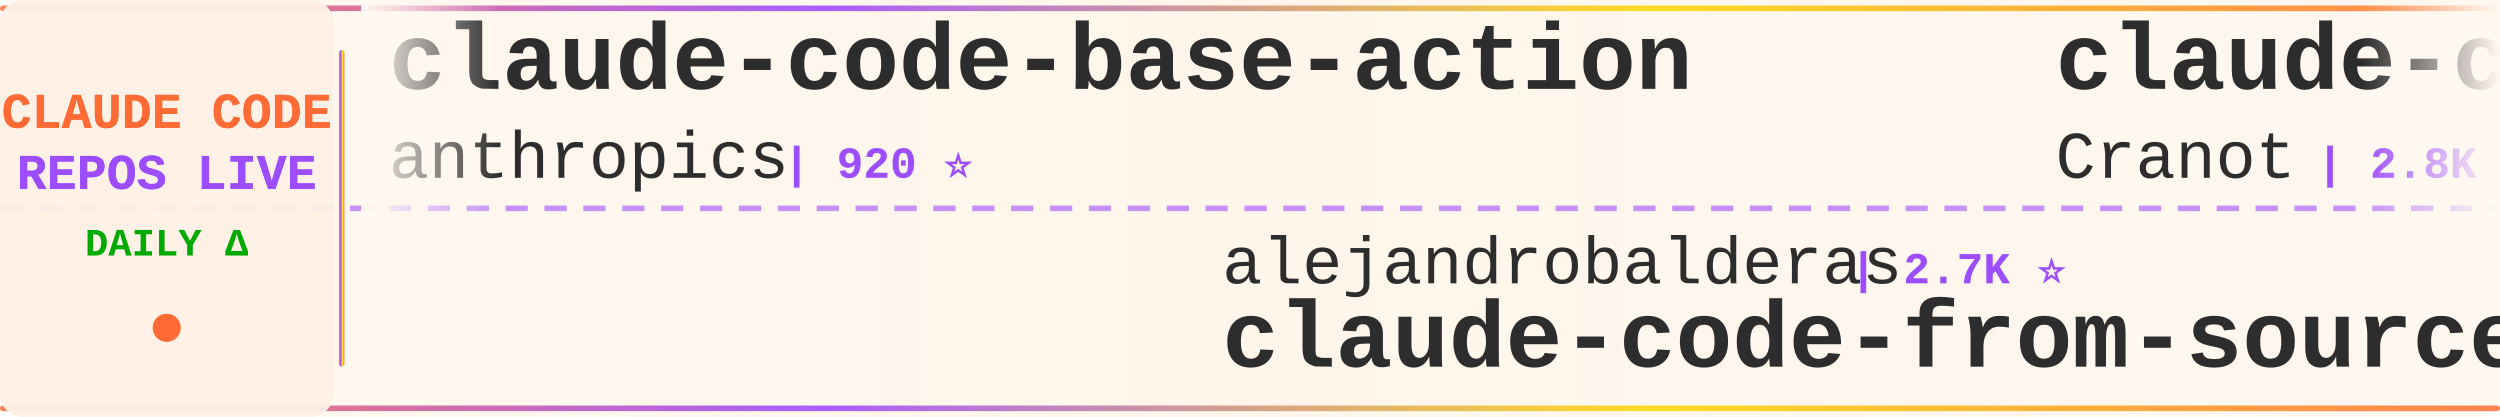
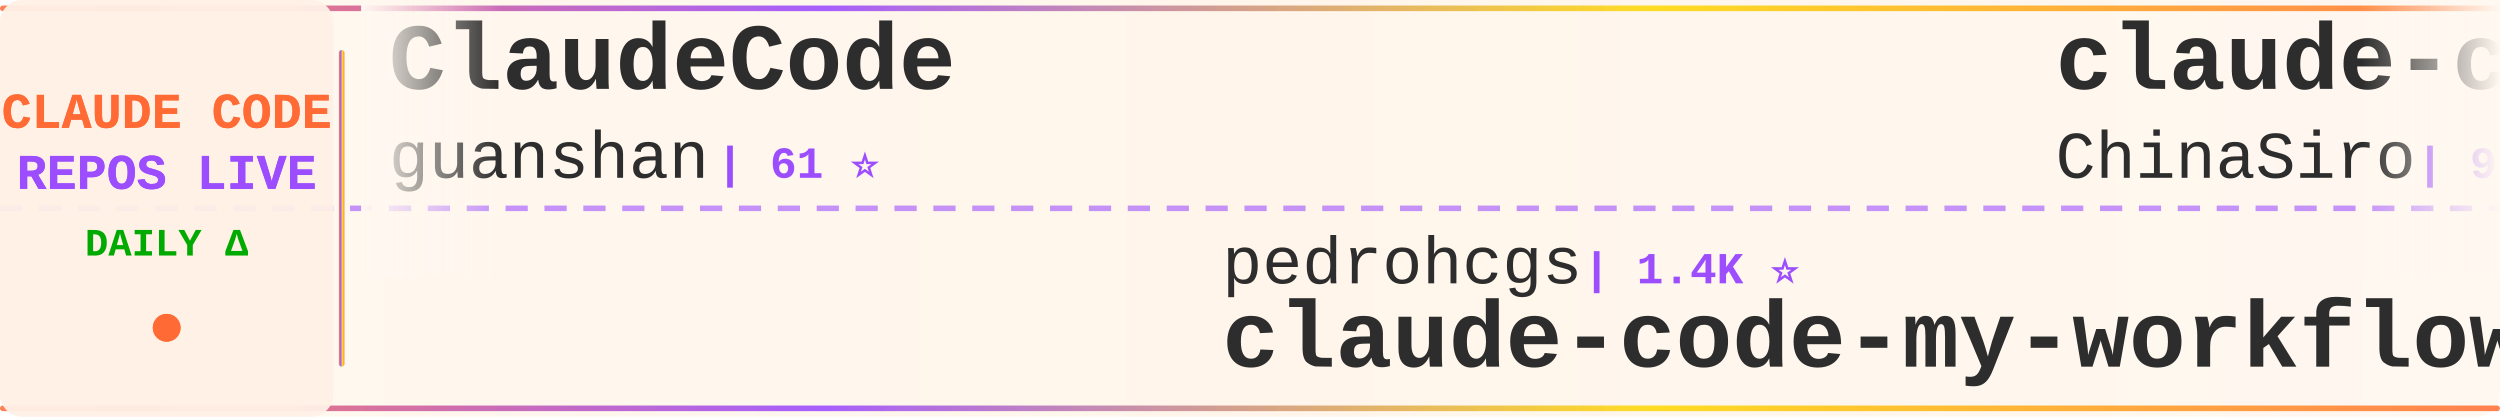
<svg xmlns="http://www.w3.org/2000/svg" width="900" height="150">
  <defs>
    <linearGradient id="tickerBg" x1="0%" y1="0%" x2="100%" y2="0%">
      <stop offset="0%" style="stop-color:#fff8f0;stop-opacity:0.98" />
      <stop offset="50%" style="stop-color:#fff5eb;stop-opacity:1" />
      <stop offset="100%" style="stop-color:#fff8f0;stop-opacity:0.98" />
    </linearGradient>
    <linearGradient id="borderGrad" x1="0%" y1="0%" x2="100%" y2="0%">
      <stop offset="0%" style="stop-color:#FF6B35;stop-opacity:0.85">
        <animate attributeName="stop-opacity" values="0.85;1;0.85" dur="2s" repeatCount="indefinite" />
      </stop>
      <stop offset="33%" style="stop-color:#9C4EFF;stop-opacity:0.9">
        <animate attributeName="stop-opacity" values="0.9;1;0.9" dur="2.2s" repeatCount="indefinite" />
      </stop>
      <stop offset="66%" style="stop-color:#FFD700;stop-opacity:0.85">
        <animate attributeName="stop-opacity" values="0.85;1;0.85" dur="1.8s" repeatCount="indefinite" />
      </stop>
      <stop offset="100%" style="stop-color:#FF6B35;stop-opacity:0.85">
        <animate attributeName="stop-opacity" values="0.85;1;0.85" dur="2s" repeatCount="indefinite" />
      </stop>
    </linearGradient>
    <filter id="textGlow">
      <feGaussianBlur stdDeviation="0.15" result="coloredBlur" />
      <feMerge>
        <feMergeNode in="coloredBlur" />
        <feMergeNode in="SourceGraphic" />
      </feMerge>
    </filter>
    <filter id="metricGlow">
      <feGaussianBlur stdDeviation="0.2" result="coloredBlur" />
      <feMerge>
        <feMergeNode in="coloredBlur" />
        <feMergeNode in="SourceGraphic" />
      </feMerge>
    </filter>
    <linearGradient id="leftFade" x1="0%" y1="0%" x2="100%" y2="0%">
      <stop offset="0%" style="stop-color:#fff8f0;stop-opacity:1" />
      <stop offset="100%" style="stop-color:#fff8f0;stop-opacity:0" />
    </linearGradient>
    <linearGradient id="rightFade" x1="0%" y1="0%" x2="100%" y2="0%">
      <stop offset="0%" style="stop-color:#fff8f0;stop-opacity:0" />
      <stop offset="100%" style="stop-color:#fff8f0;stop-opacity:1" />
    </linearGradient>
  </defs>
  <rect width="900" height="150" fill="url(#tickerBg)" rx="8" />
  <rect x="0" y="2" width="900" height="2" fill="url(#borderGrad)" rx="1" />
  <rect x="0" y="146" width="900" height="2" fill="url(#borderGrad)" rx="1" />
  <line x1="0" y1="75" x2="900" y2="75" stroke="#9C4EFF" stroke-width="2" stroke-dasharray="8 6" opacity="0.6" />
  <rect x="0" y="0" width="120" height="150" fill="#fff0e6" opacity="0.95" rx="8" />
  <text x="60" y="46" font-family="'Courier New', monospace" font-size="18" font-weight="bold" fill="#FF6B35" text-anchor="middle" filter="url(#textGlow)">
    CLAUDE CODE
  </text>
  <text x="60" y="68" font-family="'Courier New', monospace" font-size="18" font-weight="bold" fill="#9C4EFF" text-anchor="middle" filter="url(#textGlow)">
    REPOS LIVE
  </text>
  <text x="60" y="92" font-family="'Courier New', monospace" font-size="14" font-weight="bold" fill="#00aa00" text-anchor="middle">
    DAILY Δ
  </text>
  <circle cx="60" cy="118" r="5" fill="#FF6B35" filter="url(#metricGlow)">
    <animate attributeName="r" values="4;6;4" dur="1.5s" repeatCount="indefinite" />
    <animate attributeName="opacity" values="0.6;1;0.6" dur="1.5s" repeatCount="indefinite" />
  </circle>
  <rect x="122" y="18" width="2" height="114" fill="url(#borderGrad)" rx="1" />
  <clipPath id="tickerClip">
    <rect x="130" y="0" width="770" height="150" />
  </clipPath>
  <g clip-path="url(#tickerClip)">
    <g id="tickerItems">
      <animateTransform attributeName="transform" attributeType="XML" type="translate" from="0 0" to="-3000 0" dur="54s" repeatCount="indefinite" />
      <g transform="translate(0, 0)">
-         <text x="140" y="32" font-family="'Courier New', monospace" font-size="34" font-weight="bold" fill="#2d2d2d">claude-code-base-action</text>
-         <text x="140" y="64" font-family="'Courier New', monospace" font-size="24" font-weight="normal" fill="#2d2d2d" opacity="1.0">anthropics</text>
-         <text x="282" y="64" font-family="'Courier New', monospace" font-size="16" font-weight="bold" fill="#9C4EFF"> | 920 ⭐</text>
+         <text x="140" y="32" font-family="'Courier New', monospace" font-size="34" font-weight="bold" fill="#2d2d2d">ClaudeCode</text>
+         <text x="140" y="64" font-family="'Courier New', monospace" font-size="24" font-weight="normal" fill="#2d2d2d" opacity="1.0">guanshan</text>
+         <text x="258" y="64" font-family="'Courier New', monospace" font-size="16" font-weight="bold" fill="#9C4EFF"> | 61 ⭐</text>
      </g>
      <g transform="translate(300, 0)">
-         <text x="140" y="102" font-family="'Courier New', monospace" font-size="24" font-weight="normal" fill="#2d2d2d" opacity="1.0">alejandrobalderas</text>
-         <text x="366" y="102" font-family="'Courier New', monospace" font-size="16" font-weight="bold" fill="#9C4EFF"> | 2.7K ⭐</text>
-         <text x="140" y="132" font-family="'Courier New', monospace" font-size="34" font-weight="bold" fill="#2d2d2d">claude-code-from-source</text>
+         <text x="140" y="102" font-family="'Courier New', monospace" font-size="24" font-weight="normal" fill="#2d2d2d" opacity="1.0">pedrohcgs</text>
+         <text x="270" y="102" font-family="'Courier New', monospace" font-size="16" font-weight="bold" fill="#9C4EFF"> | 1.4K ⭐</text>
+         <text x="140" y="132" font-family="'Courier New', monospace" font-size="34" font-weight="bold" fill="#2d2d2d">claude-code-my-workflow</text>
      </g>
      <g transform="translate(600, 0)">
-         <text x="140" y="32" font-family="'Courier New', monospace" font-size="34" font-weight="bold" fill="#2d2d2d">claude-code-guide</text>
-         <text x="140" y="64" font-family="'Courier New', monospace" font-size="24" font-weight="normal" fill="#2d2d2d" opacity="1.0">Cranot</text>
-         <text x="234" y="64" font-family="'Courier New', monospace" font-size="16" font-weight="bold" fill="#9C4EFF"> | 2.8K ⭐</text>
+         <text x="140" y="32" font-family="'Courier New', monospace" font-size="34" font-weight="bold" fill="#2d2d2d">claude-code-sourcemap</text>
+         <text x="140" y="64" font-family="'Courier New', monospace" font-size="24" font-weight="normal" fill="#2d2d2d" opacity="1.0">ChinaSiro</text>
+         <text x="270" y="64" font-family="'Courier New', monospace" font-size="16" font-weight="bold" fill="#9C4EFF"> | 9.6K ⭐ -1</text>
      </g>
      <g transform="translate(900, 0)">
-         <text x="140" y="102" font-family="'Courier New', monospace" font-size="24" font-weight="normal" fill="#2d2d2d" opacity="1.0">Donchitos</text>
-         <text x="270" y="102" font-family="'Courier New', monospace" font-size="16" font-weight="bold" fill="#9C4EFF"> | 23.3K ⭐ +1</text>
-         <text x="140" y="132" font-family="'Courier New', monospace" font-size="34" font-weight="bold" fill="#2d2d2d">Claude-Code-Game-Studios</text>
-       </g>
-       <g transform="translate(1200, 0)">
-         <text x="140" y="32" font-family="'Courier New', monospace" font-size="34" font-weight="bold" fill="#2d2d2d">claude-code-system-promp...</text>
-         <text x="140" y="64" font-family="'Courier New', monospace" font-size="24" font-weight="normal" fill="#2d2d2d" opacity="1.0">Piebald-AI</text>
-         <text x="282" y="64" font-family="'Courier New', monospace" font-size="16" font-weight="bold" fill="#9C4EFF"> | 12.0K ⭐ +1</text>
-       </g>
-       <g transform="translate(1500, 0)">
        <text x="140" y="102" font-family="'Courier New', monospace" font-size="24" font-weight="normal" fill="#2d2d2d" opacity="1.0">SeemSeam</text>
        <text x="258" y="102" font-family="'Courier New', monospace" font-size="16" font-weight="bold" fill="#9C4EFF"> | 3.3K ⭐</text>
        <text x="140" y="132" font-family="'Courier New', monospace" font-size="34" font-weight="bold" fill="#2d2d2d">claude_codex_bridge</text>
      </g>
+       <g transform="translate(1200, 0)">
+         <text x="140" y="32" font-family="'Courier New', monospace" font-size="34" font-weight="bold" fill="#2d2d2d">claude_code_src</text>
+         <text x="140" y="64" font-family="'Courier New', monospace" font-size="24" font-weight="normal" fill="#2d2d2d" opacity="1.0">ponponon</text>
+         <text x="258" y="64" font-family="'Courier New', monospace" font-size="16" font-weight="bold" fill="#9C4EFF"> | 2.3K ⭐</text>
+       </g>
+       <g transform="translate(1500, 0)">
+         <text x="140" y="102" font-family="'Courier New', monospace" font-size="24" font-weight="normal" fill="#2d2d2d" opacity="1.0">ykdojo</text>
+         <text x="234" y="102" font-family="'Courier New', monospace" font-size="16" font-weight="bold" fill="#9C4EFF"> | 9.4K ⭐ +3</text>
+         <text x="140" y="132" font-family="'Courier New', monospace" font-size="34" font-weight="bold" fill="#2d2d2d">claude-code-tips</text>
+       </g>
      <g transform="translate(1800, 0)">
-         <text x="140" y="32" font-family="'Courier New', monospace" font-size="34" font-weight="bold" fill="#2d2d2d">claude-code-infrastructu...</text>
-         <text x="140" y="64" font-family="'Courier New', monospace" font-size="24" font-weight="normal" fill="#2d2d2d" opacity="1.0">diet103</text>
-         <text x="246" y="64" font-family="'Courier New', monospace" font-size="16" font-weight="bold" fill="#9C4EFF"> | 10.0K ⭐ -1</text>
+         <text x="140" y="32" font-family="'Courier New', monospace" font-size="34" font-weight="bold" fill="#2d2d2d">claude-code-rust</text>
+         <text x="140" y="64" font-family="'Courier New', monospace" font-size="24" font-weight="normal" fill="#2d2d2d" opacity="1.0">lorryjovens-hub</text>
+         <text x="342" y="64" font-family="'Courier New', monospace" font-size="16" font-weight="bold" fill="#9C4EFF"> | 1.7K ⭐</text>
      </g>
      <g transform="translate(2100, 0)">
-         <text x="140" y="102" font-family="'Courier New', monospace" font-size="24" font-weight="normal" fill="#2d2d2d" opacity="1.0">huangjia2019</text>
-         <text x="306" y="102" font-family="'Courier New', monospace" font-size="16" font-weight="bold" fill="#9C4EFF"> | 1.0K ⭐</text>
-         <text x="140" y="132" font-family="'Courier New', monospace" font-size="34" font-weight="bold" fill="#2d2d2d">claude-code-engineering</text>
+         <text x="140" y="102" font-family="'Courier New', monospace" font-size="24" font-weight="normal" fill="#2d2d2d" opacity="1.0">KPR111</text>
+         <text x="234" y="102" font-family="'Courier New', monospace" font-size="16" font-weight="bold" fill="#9C4EFF"> | 18 ⭐</text>
+         <text x="140" y="132" font-family="'Courier New', monospace" font-size="34" font-weight="bold" fill="#2d2d2d">Claude-Code</text>
      </g>
      <g transform="translate(2400, 0)">
-         <text x="140" y="32" font-family="'Courier New', monospace" font-size="34" font-weight="bold" fill="#2d2d2d">Claude-Code-Usage-Monito...</text>
-         <text x="140" y="64" font-family="'Courier New', monospace" font-size="24" font-weight="normal" fill="#2d2d2d" opacity="1.0">Maciek-roboblog</text>
-         <text x="342" y="64" font-family="'Courier New', monospace" font-size="16" font-weight="bold" fill="#9C4EFF"> | 8.5K ⭐ +1</text>
+         <text x="140" y="32" font-family="'Courier New', monospace" font-size="34" font-weight="bold" fill="#2d2d2d">my-claude-code-setup</text>
+         <text x="140" y="64" font-family="'Courier New', monospace" font-size="24" font-weight="normal" fill="#2d2d2d" opacity="1.0">centminmod</text>
+         <text x="282" y="64" font-family="'Courier New', monospace" font-size="16" font-weight="bold" fill="#9C4EFF"> | 2.5K ⭐</text>
      </g>
      <g transform="translate(2700, 0)">
-         <text x="140" y="102" font-family="'Courier New', monospace" font-size="24" font-weight="normal" fill="#2d2d2d" opacity="1.0">Alishahryar1</text>
-         <text x="306" y="102" font-family="'Courier New', monospace" font-size="16" font-weight="bold" fill="#9C4EFF"> | 41.7K ⭐ +12</text>
-         <text x="140" y="132" font-family="'Courier New', monospace" font-size="34" font-weight="bold" fill="#2d2d2d">free-claude-code</text>
+         <text x="140" y="102" font-family="'Courier New', monospace" font-size="24" font-weight="normal" fill="#2d2d2d" opacity="1.0">VoltAgent</text>
+         <text x="270" y="102" font-family="'Courier New', monospace" font-size="16" font-weight="bold" fill="#9C4EFF"> | 23.6K ⭐ +7</text>
+         <text x="140" y="132" font-family="'Courier New', monospace" font-size="34" font-weight="bold" fill="#2d2d2d">awesome-claude-code-suba...</text>
      </g>
      <g transform="translate(3000, 0)">
-         <text x="140" y="32" font-family="'Courier New', monospace" font-size="34" font-weight="bold" fill="#2d2d2d">claude-code-base-action</text>
-         <text x="140" y="64" font-family="'Courier New', monospace" font-size="24" font-weight="normal" fill="#2d2d2d" opacity="1.0">anthropics</text>
-         <text x="282" y="64" font-family="'Courier New', monospace" font-size="16" font-weight="bold" fill="#9C4EFF"> | 920 ⭐</text>
+         <text x="140" y="32" font-family="'Courier New', monospace" font-size="34" font-weight="bold" fill="#2d2d2d">ClaudeCode</text>
+         <text x="140" y="64" font-family="'Courier New', monospace" font-size="24" font-weight="normal" fill="#2d2d2d" opacity="1.0">guanshan</text>
+         <text x="258" y="64" font-family="'Courier New', monospace" font-size="16" font-weight="bold" fill="#9C4EFF"> | 61 ⭐</text>
      </g>
      <g transform="translate(3300, 0)">
-         <text x="140" y="102" font-family="'Courier New', monospace" font-size="24" font-weight="normal" fill="#2d2d2d" opacity="1.0">alejandrobalderas</text>
-         <text x="366" y="102" font-family="'Courier New', monospace" font-size="16" font-weight="bold" fill="#9C4EFF"> | 2.7K ⭐</text>
-         <text x="140" y="132" font-family="'Courier New', monospace" font-size="34" font-weight="bold" fill="#2d2d2d">claude-code-from-source</text>
+         <text x="140" y="102" font-family="'Courier New', monospace" font-size="24" font-weight="normal" fill="#2d2d2d" opacity="1.0">pedrohcgs</text>
+         <text x="270" y="102" font-family="'Courier New', monospace" font-size="16" font-weight="bold" fill="#9C4EFF"> | 1.4K ⭐</text>
+         <text x="140" y="132" font-family="'Courier New', monospace" font-size="34" font-weight="bold" fill="#2d2d2d">claude-code-my-workflow</text>
      </g>
      <g transform="translate(3600, 0)">
-         <text x="140" y="32" font-family="'Courier New', monospace" font-size="34" font-weight="bold" fill="#2d2d2d">claude-code-guide</text>
-         <text x="140" y="64" font-family="'Courier New', monospace" font-size="24" font-weight="normal" fill="#2d2d2d" opacity="1.0">Cranot</text>
-         <text x="234" y="64" font-family="'Courier New', monospace" font-size="16" font-weight="bold" fill="#9C4EFF"> | 2.8K ⭐</text>
+         <text x="140" y="32" font-family="'Courier New', monospace" font-size="34" font-weight="bold" fill="#2d2d2d">claude-code-sourcemap</text>
+         <text x="140" y="64" font-family="'Courier New', monospace" font-size="24" font-weight="normal" fill="#2d2d2d" opacity="1.0">ChinaSiro</text>
+         <text x="270" y="64" font-family="'Courier New', monospace" font-size="16" font-weight="bold" fill="#9C4EFF"> | 9.6K ⭐ -1</text>
      </g>
      <g transform="translate(3900, 0)">
-         <text x="140" y="102" font-family="'Courier New', monospace" font-size="24" font-weight="normal" fill="#2d2d2d" opacity="1.0">Donchitos</text>
-         <text x="270" y="102" font-family="'Courier New', monospace" font-size="16" font-weight="bold" fill="#9C4EFF"> | 23.3K ⭐ +1</text>
-         <text x="140" y="132" font-family="'Courier New', monospace" font-size="34" font-weight="bold" fill="#2d2d2d">Claude-Code-Game-Studios</text>
+         <text x="140" y="102" font-family="'Courier New', monospace" font-size="24" font-weight="normal" fill="#2d2d2d" opacity="1.0">SeemSeam</text>
+         <text x="258" y="102" font-family="'Courier New', monospace" font-size="16" font-weight="bold" fill="#9C4EFF"> | 3.3K ⭐</text>
+         <text x="140" y="132" font-family="'Courier New', monospace" font-size="34" font-weight="bold" fill="#2d2d2d">claude_codex_bridge</text>
      </g>
    </g>
  </g>
  <rect x="130" y="0" width="50" height="100" fill="url(#leftFade)" />
  <rect x="850" y="0" width="50" height="100" fill="url(#rightFade)" />
</svg>
